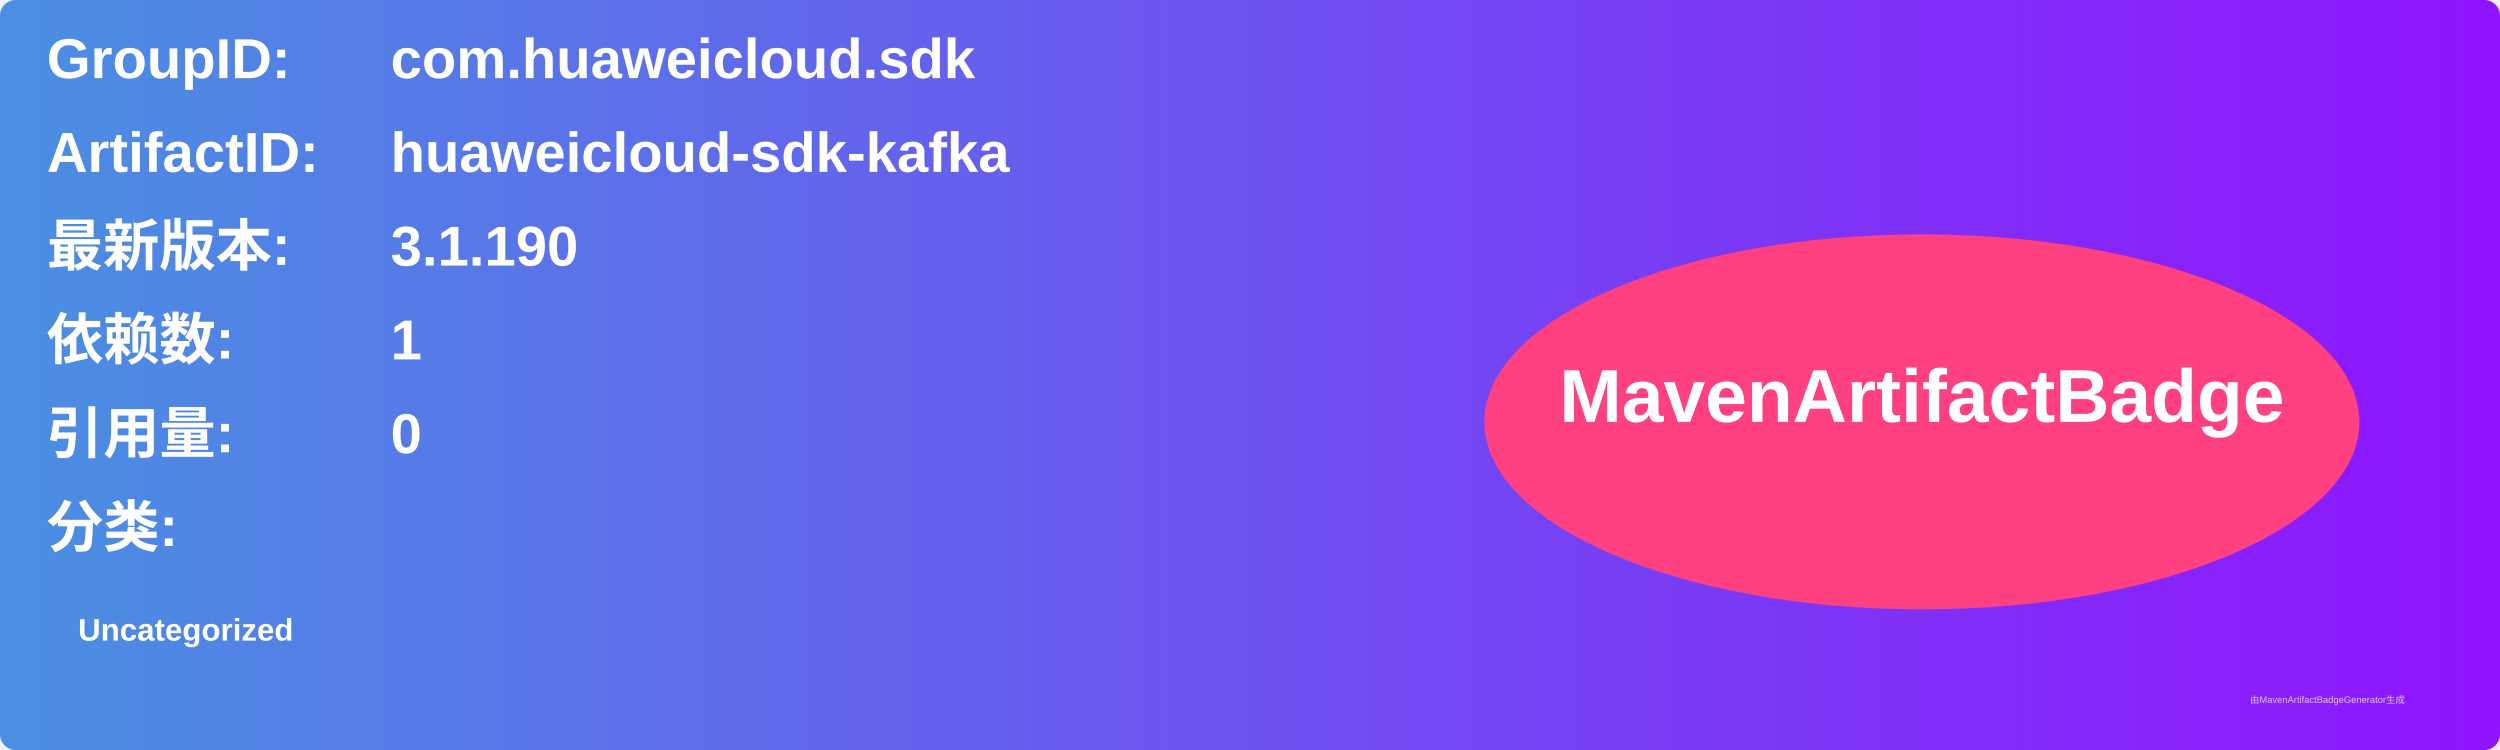
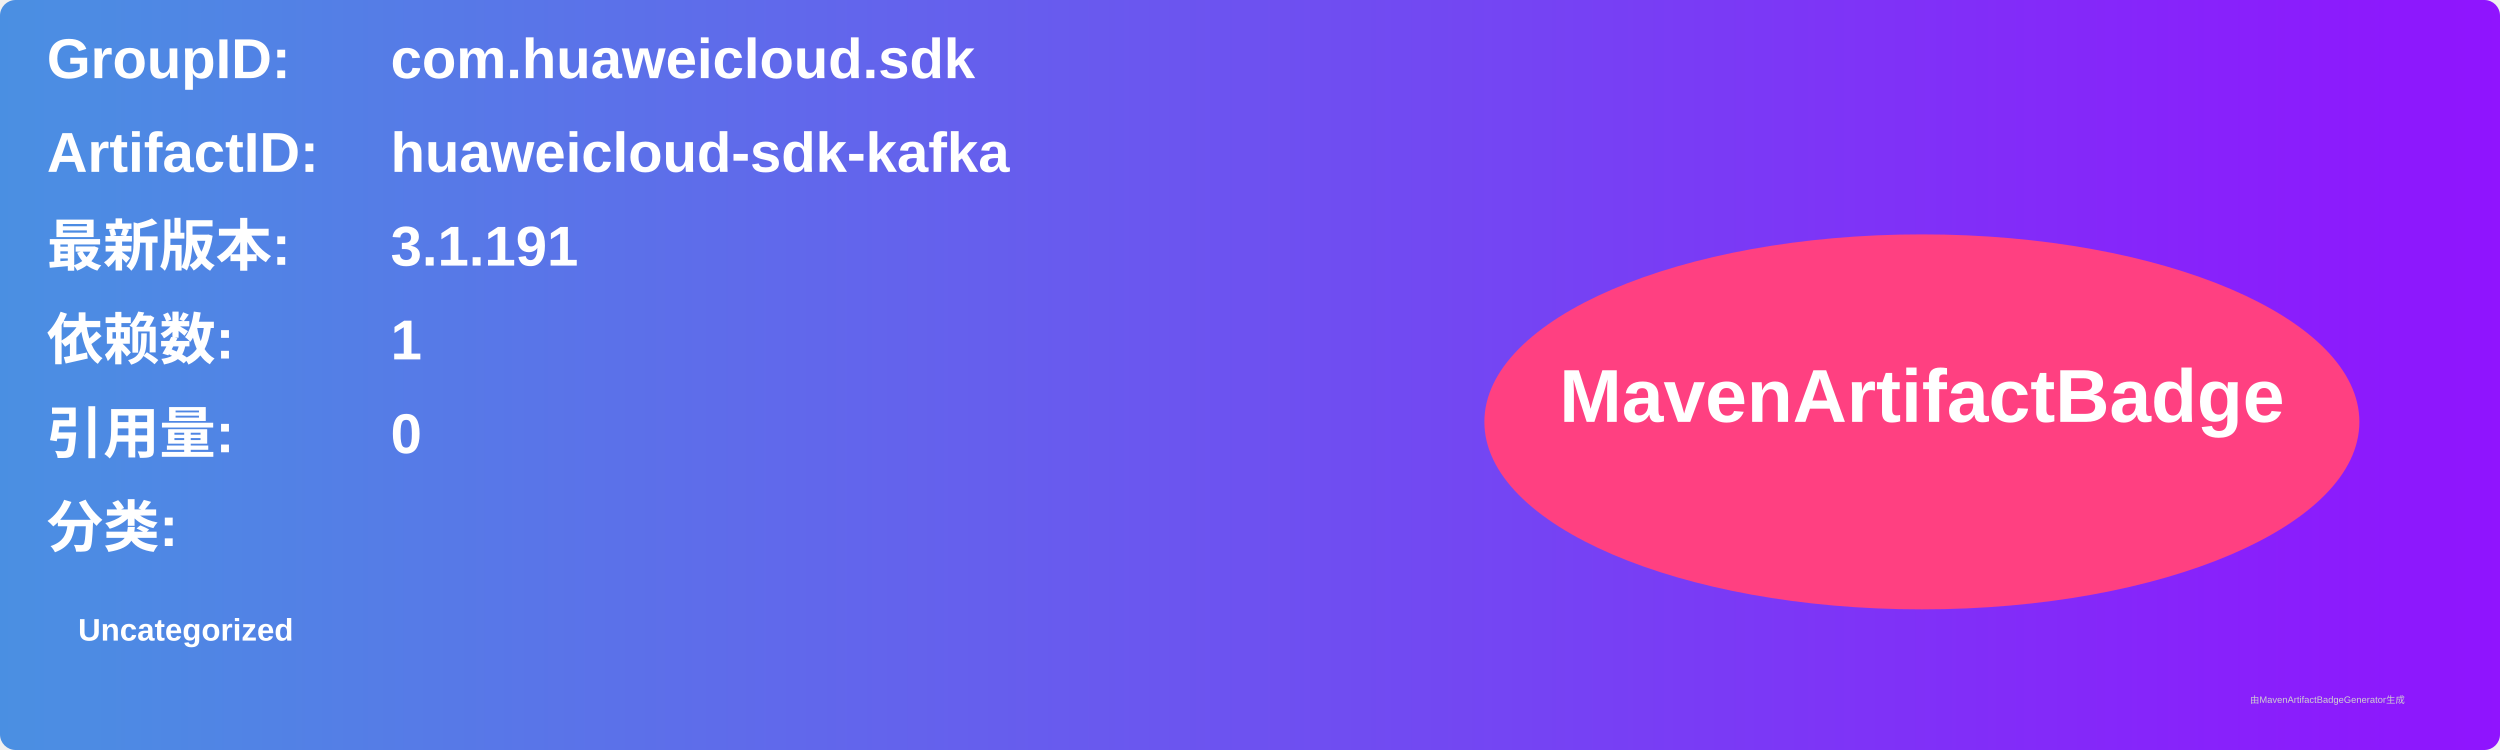
<svg xmlns="http://www.w3.org/2000/svg" width="800" height="240" viewBox="0 0 800 240">
  <linearGradient id="grad" x1="0%" y1="0%" x2="100%" y2="0%">
    <stop offset="0%" stop-color="#4a90e2" />
    <stop offset="100%" stop-color="#9013fe" />
  </linearGradient>
  <rect width="100%" height="100%" rx="5" ry="5" fill="url(#grad)" />
  <g transform="translate(15, 15)">
    <text x="0" y="10" font-family="Arial" font-size="18" fill="white" font-weight="bold" width="260">GroupID:</text>
    <text x="110" y="10" font-family="Arial" font-size="18" fill="white" font-weight="bold" width="460">com.huaweicloud.sdk</text>
    <text x="0" y="40" font-family="Arial" font-size="18" fill="white" font-weight="bold" width="260">ArtifactID:</text>
    <text x="110" y="40" font-family="Arial" font-size="18" fill="white" font-weight="bold" width="460">huaweicloud-sdk-kafka</text>
    <text x="0" y="70" font-family="Arial" font-size="18" fill="white" font-weight="bold">最新版本:</text>
    <text x="110" y="70" font-family="Arial" font-size="18" fill="white" font-weight="bold">
-       <tspan font-weight="bold">3.1.190</tspan>
+       <tspan font-weight="bold">3.1.191</tspan>
    </text>
    <text x="0" y="100" font-family="Arial" font-size="18" fill="white" font-weight="bold">依赖数: </text>
    <text x="110" y="100" font-family="Arial" font-size="18" fill="white">
      <tspan font-weight="bold">1</tspan>
    </text>
    <text x="0" y="130" font-family="Arial" font-size="18" fill="white" font-weight="bold">引用量: </text>
    <text x="110" y="130" font-family="Arial" font-size="18" fill="white">
      <tspan font-weight="bold">0</tspan>
    </text>
    <text x="0" y="160" font-family="Arial" font-size="18" fill="white" font-weight="bold">分类:</text>
    <text x="10" y="190" font-family="Arial" font-size="10" fill="white">
      <tspan font-weight="bold">Uncategorized</tspan>
    </text>
    <ellipse cx="600" cy="120" rx="140" ry="60" fill="#ff4081" />
    <text x="600" y="120" text-anchor="middle" font-family="Arial" font-size="24" fill="white" font-weight="bold">MavenArtifactBadge</text>
  </g>
  <text x="720" y="225" font-family="Arial" font-size="3" fill="#d0d0d0">由MavenArtifactBadgeGenerator生成</text>
</svg>
